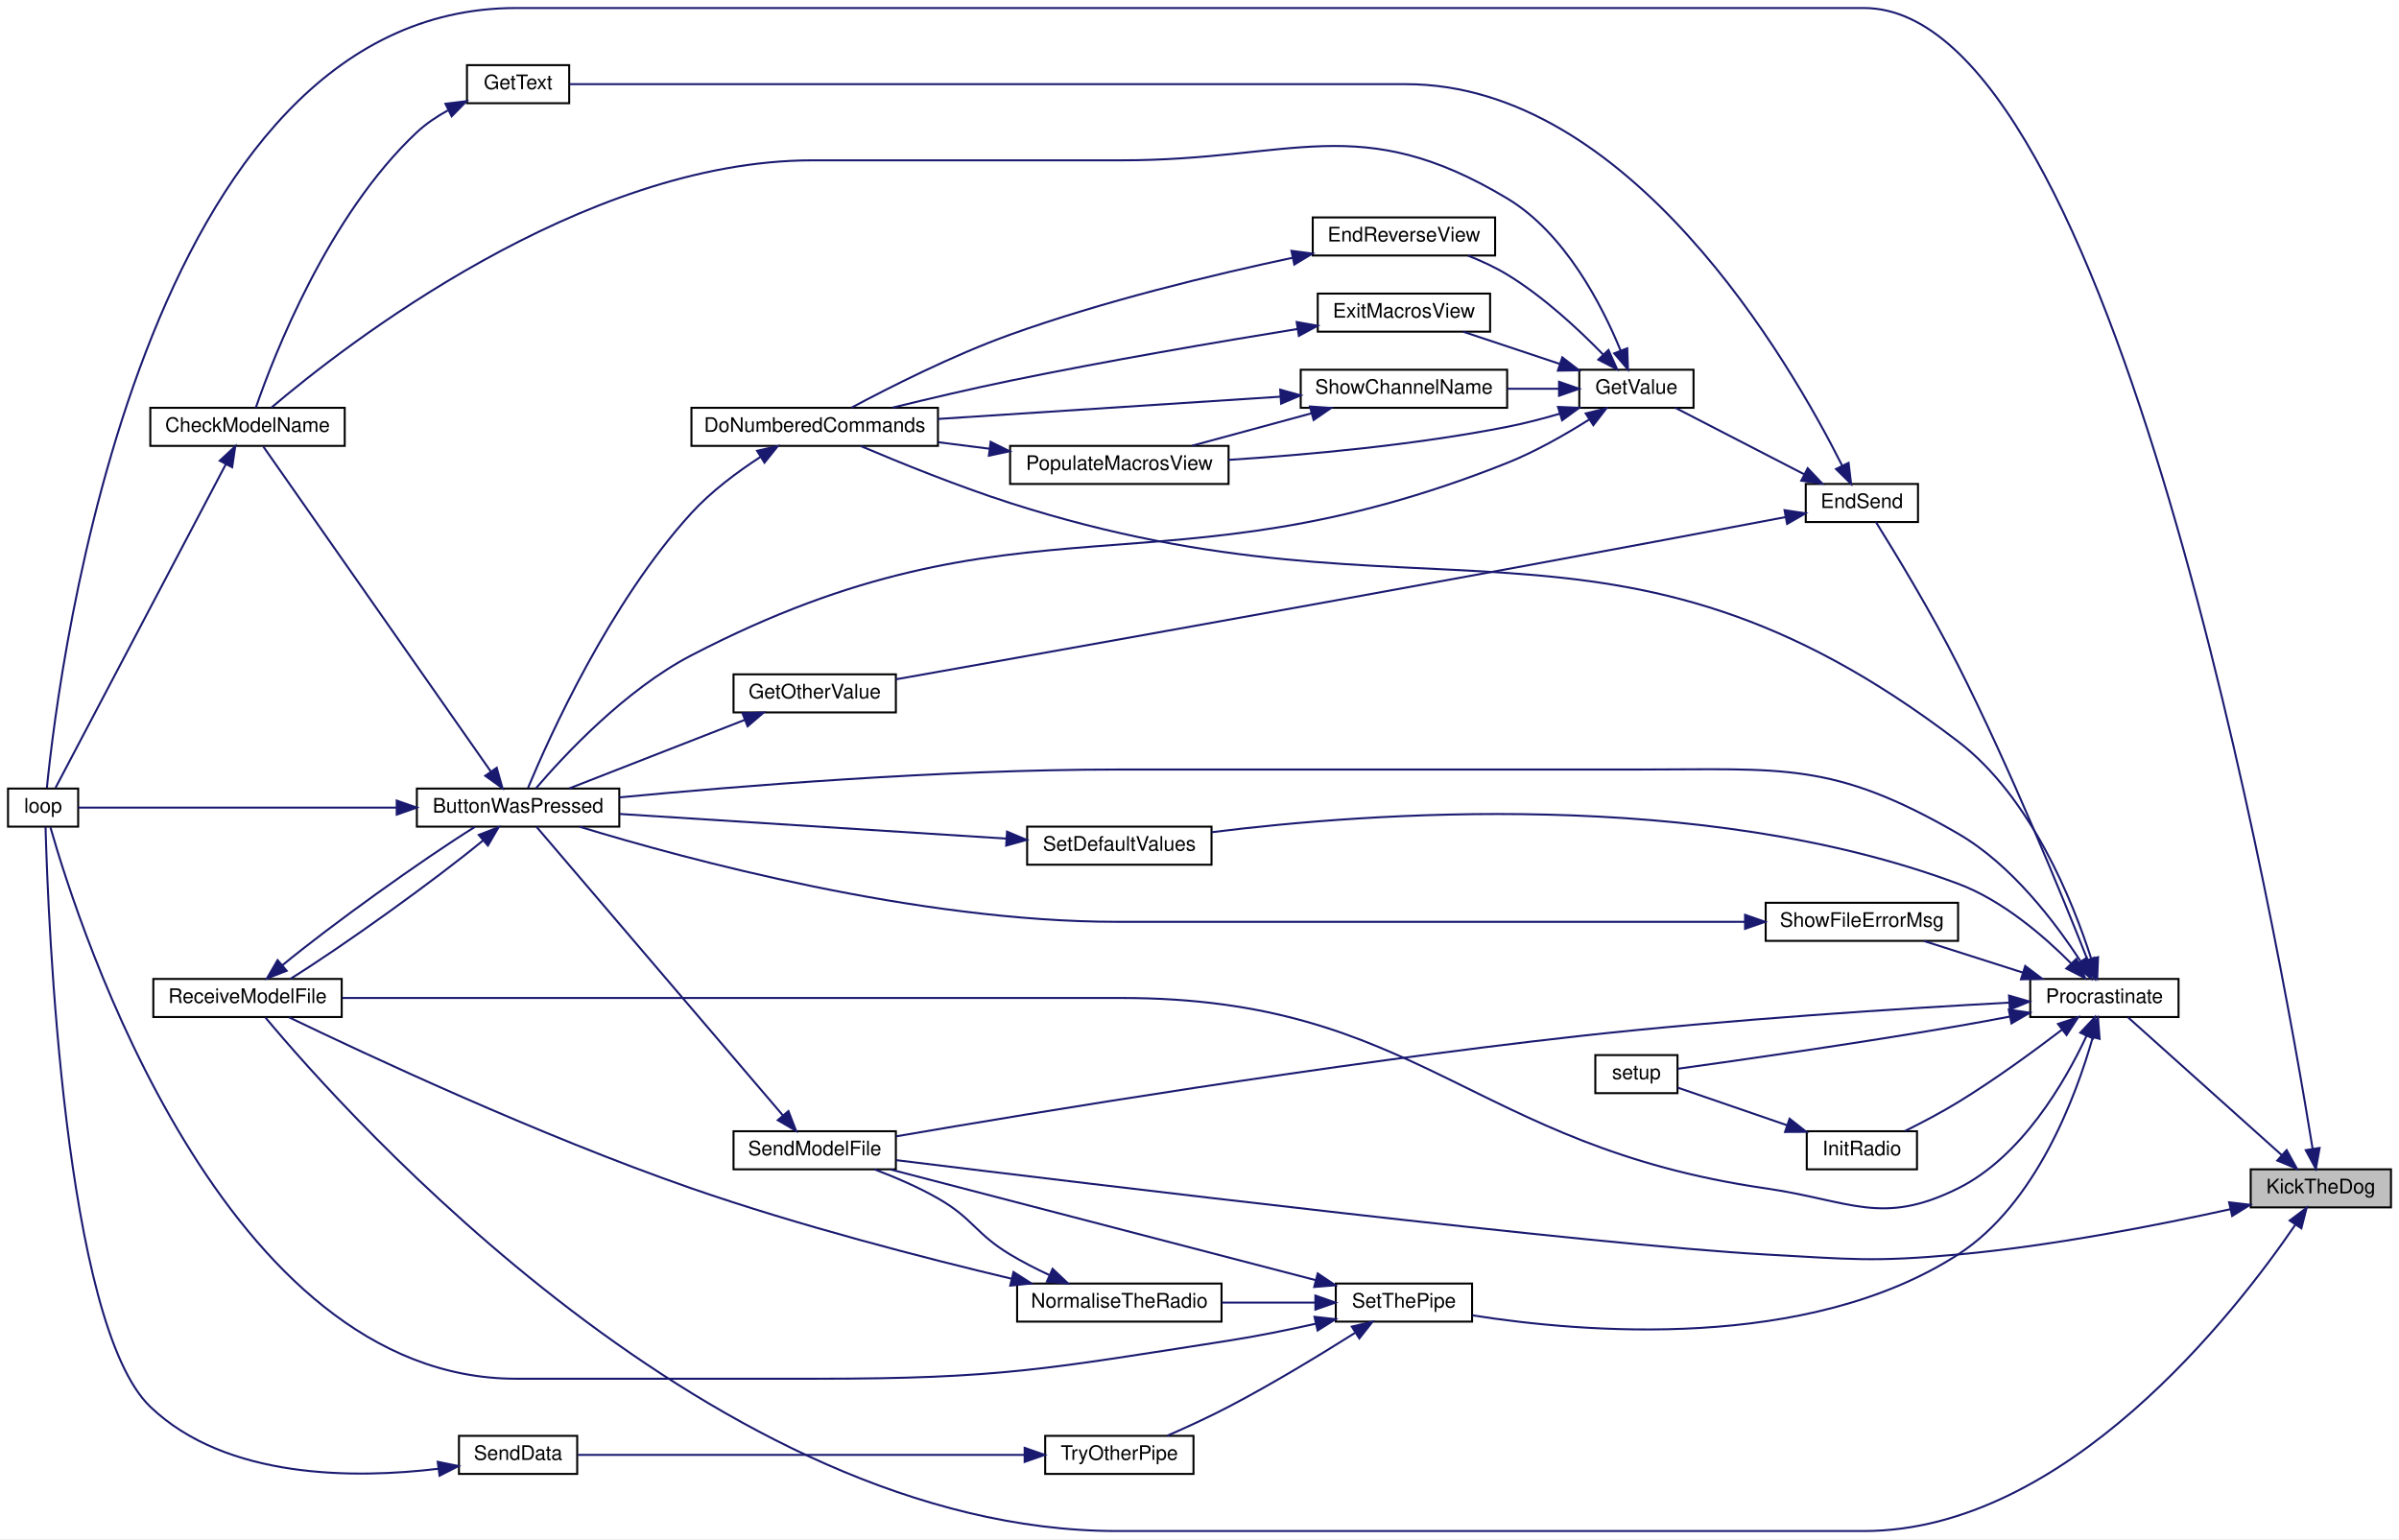
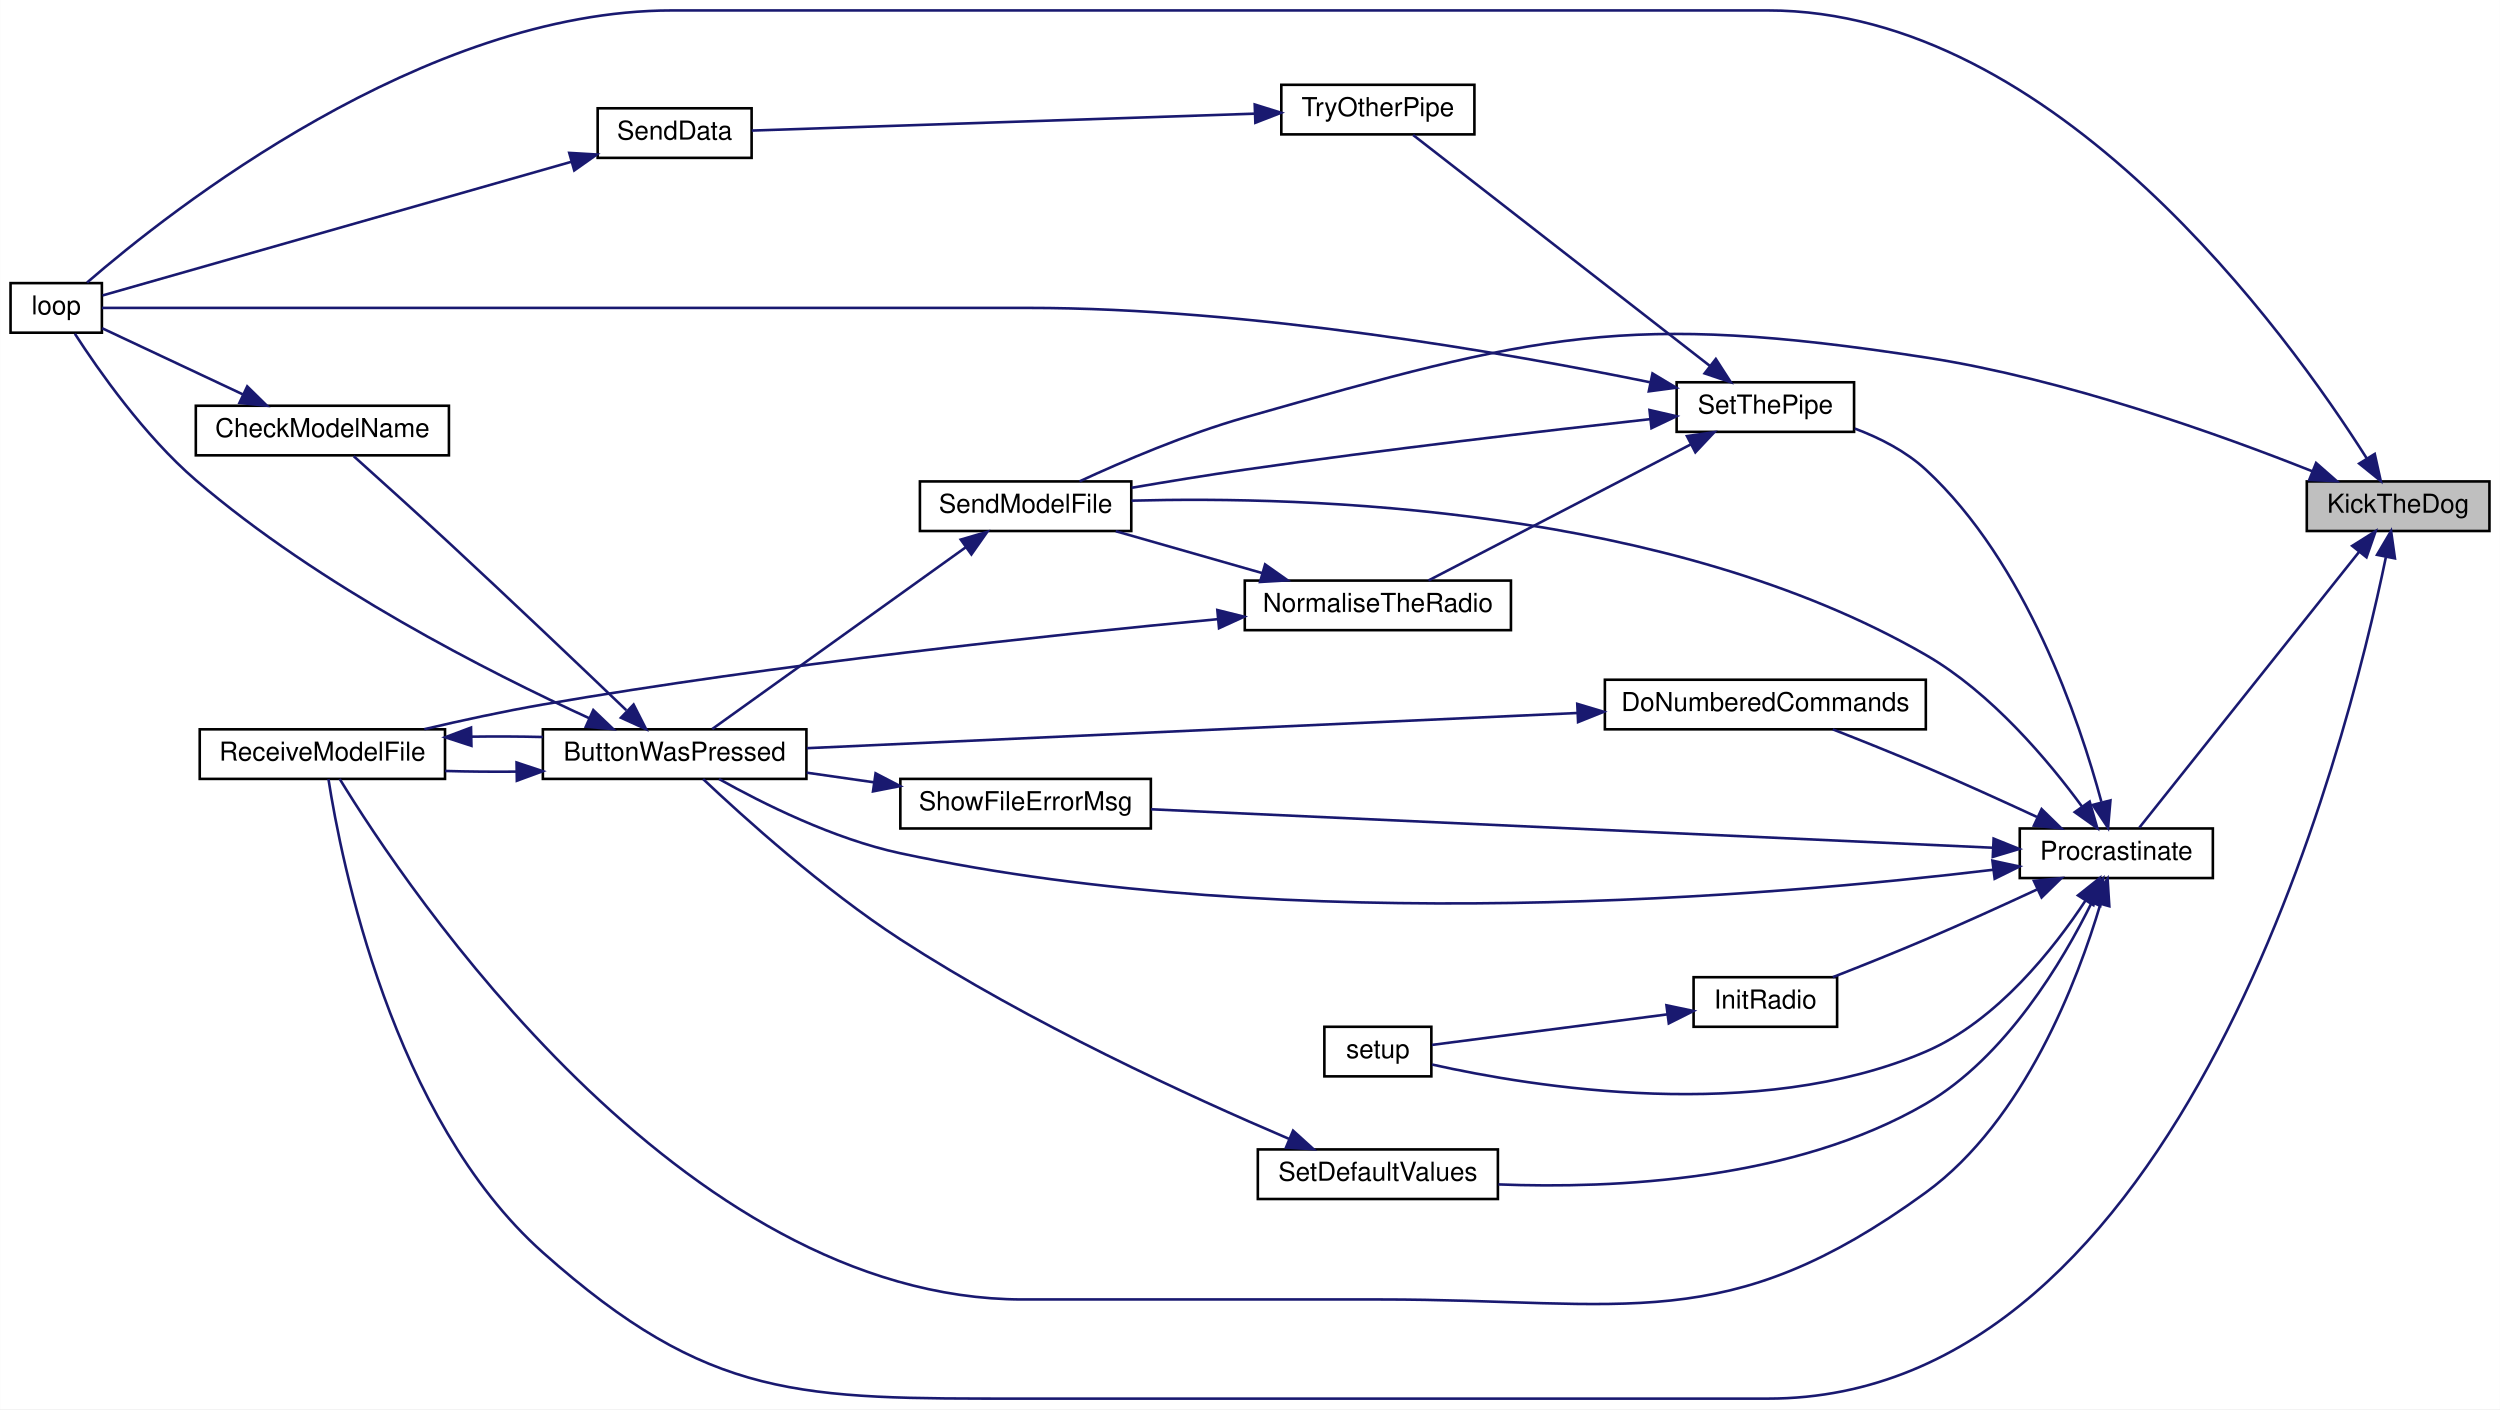
- <svg xmlns="http://www.w3.org/2000/svg" xmlns:xlink="http://www.w3.org/1999/xlink" width="1197pt" height="768pt" viewBox="0.00 0.00 1197.00 768.00">
-   <g id="graph0" class="graph" transform="scale(1 1) rotate(0) translate(4 764)">
-     <polygon fill="white" stroke="transparent" points="-4,4 -4,-764 1193,-764 1193,4 -4,4" />
+ <svg xmlns="http://www.w3.org/2000/svg" xmlns:xlink="http://www.w3.org/1999/xlink" width="958pt" height="540pt" viewBox="0.00 0.00 958.00 540.05">
+   <g id="graph0" class="graph" transform="scale(1 1) rotate(0) translate(4 536.05)">
+     <polygon fill="white" stroke="transparent" points="-4,4 -4,-536.05 954,-536.05 954,4 -4,4" />
    <g id="node1" class="node">
      <g id="a_node1">
        <a xlink:title=" ">
-           <polygon fill="#bfbfbf" stroke="black" points="1119,-161.5 1119,-180.5 1189,-180.5 1189,-161.5 1119,-161.5" />
-           <text text-anchor="middle" x="1154" y="-168.5" font-family="Helvetica,sans-Serif" font-size="10.00">KickTheDog</text>
+           <polygon fill="#bfbfbf" stroke="black" points="880,-332.55 880,-351.55 950,-351.55 950,-332.55 880,-332.55" />
+           <text text-anchor="middle" x="915" y="-339.55" font-family="Helvetica,sans-Serif" font-size="10.00">KickTheDog</text>
        </a>
      </g>
    </g>
    <g id="node2" class="node">
      <g id="a_node2">
        <a xlink:href="_transmitter_code_2src_2main_8cpp.html#afe461d27b9c48d5921c00d521181f12f" target="_top" xlink:title=" ">
-           <polygon fill="white" stroke="black" points="0,-351.5 0,-370.5 35,-370.5 35,-351.5 0,-351.5" />
-           <text text-anchor="middle" x="17.5" y="-358.5" font-family="Helvetica,sans-Serif" font-size="10.00">loop</text>
+           <polygon fill="white" stroke="black" points="0,-408.55 0,-427.55 35,-427.55 35,-408.55 0,-408.55" />
+           <text text-anchor="middle" x="17.5" y="-415.55" font-family="Helvetica,sans-Serif" font-size="10.00">loop</text>
        </a>
      </g>
    </g>
    <g id="edge1" class="edge">
-       <path fill="none" stroke="midnightblue" d="M1149.92,-190.66C1133.36,-292.98 1050.91,-760 926,-760 926,-760 926,-760 253.5,-760 66.99,-760 25.53,-432.31 19.39,-370.86" />
-       <polygon fill="midnightblue" stroke="midnightblue" points="1153.39,-191.16 1151.51,-180.73 1146.47,-190.06 1153.39,-191.16" />
+       <path fill="none" stroke="midnightblue" d="M902.94,-360.44C872.7,-408.12 783.52,-532.05 673.5,-532.05 673.5,-532.05 673.5,-532.05 253.5,-532.05 158.27,-532.05 61.14,-455.34 29.31,-427.77" />
+       <polygon fill="midnightblue" stroke="midnightblue" points="906.04,-362.08 908.34,-351.73 900.09,-358.39 906.04,-362.08" />
    </g>
    <g id="node3" class="node">
      <g id="a_node3">
        <a xlink:href="_radio_functions_8cpp.html#a760609a682300dfe6bfaac737fd4d5eb" target="_top" xlink:title=" ">
-           <polygon fill="white" stroke="black" points="1009,-256.5 1009,-275.5 1083,-275.5 1083,-256.5 1009,-256.5" />
-           <text text-anchor="middle" x="1046" y="-263.5" font-family="Helvetica,sans-Serif" font-size="10.00">Procrastinate</text>
+           <polygon fill="white" stroke="black" points="770,-199.55 770,-218.55 844,-218.55 844,-199.55 770,-199.55" />
+           <text text-anchor="middle" x="807" y="-206.55" font-family="Helvetica,sans-Serif" font-size="10.00">Procrastinate</text>
        </a>
      </g>
    </g>
    <g id="edge2" class="edge">
-       <path fill="none" stroke="midnightblue" d="M1134.58,-187.51C1112.37,-207.42 1075.76,-240.22 1057.73,-256.39" />
-       <polygon fill="midnightblue" stroke="midnightblue" points="1136.94,-190.09 1142.06,-180.81 1132.27,-184.88 1136.94,-190.09" />
+       <path fill="none" stroke="midnightblue" d="M900.11,-324.63C877.56,-296.33 833.69,-241.29 815.84,-218.89" />
+       <polygon fill="midnightblue" stroke="midnightblue" points="897.41,-326.85 906.38,-332.49 902.88,-322.48 897.41,-326.85" />
    </g>
    <g id="node6" class="node">
      <g id="a_node6">
        <a xlink:href="_transmitter_code_2src_2main_8cpp.html#ab7c9edf843c732d7fe296564f39bc0dc" target="_top" xlink:title="RECEIVE A MODEL FILE.">
-           <polygon fill="white" stroke="black" points="72.5,-256.5 72.5,-275.5 166.5,-275.5 166.5,-256.5 72.5,-256.5" />
-           <text text-anchor="middle" x="119.5" y="-263.5" font-family="Helvetica,sans-Serif" font-size="10.00">ReceiveModelFile</text>
-         </a>
-       </g>
-     </g>
-     <g id="edge47" class="edge">
-       <path fill="none" stroke="midnightblue" d="M1141.37,-153C1111.42,-109.07 1026.88,0 926,0 926,0 926,0 553.5,0 353.67,0 168.49,-208.23 128.46,-256.22" />
-       <polygon fill="midnightblue" stroke="midnightblue" points="1138.46,-154.94 1146.92,-161.32 1144.28,-151.05 1138.46,-154.94" />
-     </g>
-     <g id="node18" class="node">
-       <g id="a_node18">
+           <polygon fill="white" stroke="black" points="72.5,-237.55 72.5,-256.55 166.5,-256.55 166.5,-237.55 72.5,-237.55" />
+           <text text-anchor="middle" x="119.5" y="-244.55" font-family="Helvetica,sans-Serif" font-size="10.00">ReceiveModelFile</text>
+         </a>
+       </g>
+     </g>
+     <g id="edge30" class="edge">
+       <path fill="none" stroke="midnightblue" d="M910.3,-322.48C895.34,-249.87 832.31,-0.05 673.5,-0.05 673.5,-0.05 673.5,-0.05 388,-0.05 302.52,-0.05 267.87,0.77 204,-56.05 146.14,-107.53 126.66,-206.41 121.83,-237.47" />
+       <polygon fill="midnightblue" stroke="midnightblue" points="906.92,-323.42 912.3,-332.55 913.78,-322.06 906.92,-323.42" />
+     </g>
+     <g id="node10" class="node">
+       <g id="a_node10">
        <a xlink:href="_transmitter_code_2src_2main_8cpp.html#a58c67a975068930341f0663e0a08c9d3" target="_top" xlink:title="SEND A MODEL FILE.">
-           <polygon fill="white" stroke="black" points="362,-180.5 362,-199.5 443,-199.5 443,-180.5 362,-180.5" />
-           <text text-anchor="middle" x="402.5" y="-187.5" font-family="Helvetica,sans-Serif" font-size="10.00">SendModelFile</text>
-         </a>
-       </g>
-     </g>
-     <g id="edge48" class="edge">
-       <path fill="none" stroke="midnightblue" d="M1108.98,-160.62C1072.73,-152.63 1019.85,-142.26 973,-138 930.51,-134.14 919.6,-135.67 877,-138 792.57,-142.62 540.88,-173.04 443.03,-185.09" />
-       <polygon fill="midnightblue" stroke="midnightblue" points="1108.23,-164.04 1118.75,-162.8 1109.75,-157.21 1108.23,-164.04" />
+           <polygon fill="white" stroke="black" points="348.5,-332.55 348.5,-351.55 429.5,-351.55 429.5,-332.55 348.5,-332.55" />
+           <text text-anchor="middle" x="389" y="-339.55" font-family="Helvetica,sans-Serif" font-size="10.00">SendModelFile</text>
+         </a>
+       </g>
+     </g>
+     <g id="edge31" class="edge">
+       <path fill="none" stroke="midnightblue" d="M882.19,-355.41C846.77,-369.5 787.45,-390.79 734,-399.05 618.92,-416.84 585.01,-407.89 473,-376.05 450.68,-369.71 426.23,-359.23 409.68,-351.58" />
+       <polygon fill="midnightblue" stroke="midnightblue" points="883.56,-358.63 891.52,-351.64 880.94,-352.14 883.56,-358.63" />
    </g>
    <g id="node4" class="node">
      <g id="a_node4">
        <a xlink:href="_transmitter_code_2src_2main_8cpp.html#a8e7ccbf842764fd85cc578be263f7202" target="_top" xlink:title=" ">
-           <polygon fill="white" stroke="black" points="204,-351.5 204,-370.5 305,-370.5 305,-351.5 204,-351.5" />
-           <text text-anchor="middle" x="254.5" y="-358.5" font-family="Helvetica,sans-Serif" font-size="10.00">ButtonWasPressed</text>
+           <polygon fill="white" stroke="black" points="204,-237.55 204,-256.55 305,-256.55 305,-237.55 204,-237.55" />
+           <text text-anchor="middle" x="254.5" y="-244.55" font-family="Helvetica,sans-Serif" font-size="10.00">ButtonWasPressed</text>
        </a>
      </g>
    </g>
    <g id="edge3" class="edge">
-       <path fill="none" stroke="midnightblue" d="M1034.07,-284.35C1021.72,-303.39 999.8,-332.51 973,-348 910.4,-384.18 885.8,-380 813.5,-380 813.5,-380 813.5,-380 553.5,-380 465.89,-380 364.08,-371.72 305,-366.09" />
-       <polygon fill="midnightblue" stroke="midnightblue" points="1037.16,-286.01 1039.49,-275.67 1031.22,-282.3 1037.16,-286.01" />
-     </g>
-     <g id="edge30" class="edge">
-       <path fill="none" stroke="midnightblue" d="M1037.07,-247.02C1026.35,-224.15 1004.82,-186.81 973,-171 934.79,-152.01 919.23,-164.89 877,-171 729.54,-192.33 704.5,-266 555.5,-266 555.5,-266 555.5,-266 401.5,-266 318.81,-266 222.43,-266 166.74,-266" />
-       <polygon fill="midnightblue" stroke="midnightblue" points="1033.98,-248.67 1041.24,-256.39 1040.37,-245.83 1033.98,-248.67" />
+       <path fill="none" stroke="midnightblue" d="M759.86,-202.73C675.54,-192.58 491.42,-176.84 341,-209.05 315.43,-214.53 288.2,-228.15 271.52,-237.5" />
+       <polygon fill="midnightblue" stroke="midnightblue" points="759.52,-206.22 769.88,-203.97 760.38,-199.27 759.52,-206.22" />
+     </g>
+     <g id="edge13" class="edge">
+       <path fill="none" stroke="midnightblue" d="M800.91,-189.57C792.29,-160.6 771.91,-106.66 734,-79.05 657.48,-23.33 619.66,-38.05 525,-38.05 525,-38.05 525,-38.05 388,-38.05 256.57,-38.05 151.14,-196.64 126.14,-237.53" />
+       <polygon fill="midnightblue" stroke="midnightblue" points="797.58,-190.65 803.66,-199.34 804.32,-188.76 797.58,-190.65" />
    </g>
    <g id="node7" class="node">
      <g id="a_node7">
        <a xlink:href="_transmitter_code_2src_2main_8cpp.html#a463a07d516b046c17a66b486dbcacb68" target="_top" xlink:title=" ">
-           <polygon fill="white" stroke="black" points="341,-541.5 341,-560.5 464,-560.5 464,-541.5 341,-541.5" />
-           <text text-anchor="middle" x="402.5" y="-548.5" font-family="Helvetica,sans-Serif" font-size="10.00">DoNumberedCommands</text>
+           <polygon fill="white" stroke="black" points="611,-256.55 611,-275.55 734,-275.55 734,-256.55 611,-256.55" />
+           <text text-anchor="middle" x="672.5" y="-263.55" font-family="Helvetica,sans-Serif" font-size="10.00">DoNumberedCommands</text>
        </a>
      </g>
    </g>
    <g id="edge9" class="edge">
-       <path fill="none" stroke="midnightblue" d="M1039.39,-285.73C1030.27,-314.12 1009.49,-366.12 973,-394 800.75,-525.61 706.39,-446.71 500,-513 473.94,-521.37 444.81,-533.2 425.44,-541.43" />
-       <polygon fill="midnightblue" stroke="midnightblue" points="1042.85,-286.38 1042.41,-275.79 1036.15,-284.34 1042.85,-286.38" />
+       <path fill="none" stroke="midnightblue" d="M776.58,-222.96C763.59,-228.98 748.11,-236.02 734,-242.05 722.36,-247.02 709.33,-252.24 698.35,-256.53" />
+       <polygon fill="midnightblue" stroke="midnightblue" points="778.37,-225.98 785.95,-218.58 775.41,-219.64 778.37,-225.98" />
    </g>
    <g id="node8" class="node">
      <g id="a_node8">
-         <a xlink:href="_transmitter_code_2src_2main_8cpp.html#ad7b8aa834c87265667a5687b1787a1cc" target="_top" xlink:title=" ">
-           <polygon fill="white" stroke="black" points="897,-503.5 897,-522.5 953,-522.5 953,-503.5 897,-503.5" />
-           <text text-anchor="middle" x="925" y="-510.5" font-family="Helvetica,sans-Serif" font-size="10.00">EndSend</text>
+         <a xlink:href="_radio_functions_8cpp.html#a86ce6c54618629a61b8502786d2ce82c" target="_top" xlink:title=" ">
+           <polygon fill="white" stroke="black" points="645,-142.55 645,-161.55 700,-161.55 700,-142.55 645,-142.55" />
+           <text text-anchor="middle" x="672.5" y="-149.55" font-family="Helvetica,sans-Serif" font-size="10.00">InitRadio</text>
        </a>
      </g>
    </g>
    <g id="edge11" class="edge">
-       <path fill="none" stroke="midnightblue" d="M1037.53,-285.17C1025.18,-316.42 999.21,-380.07 973,-432 959.59,-458.56 941.34,-488.54 932.01,-503.48" />
-       <polygon fill="midnightblue" stroke="midnightblue" points="1040.92,-286.12 1041.32,-275.54 1034.4,-283.56 1040.92,-286.12" />
+       <path fill="none" stroke="midnightblue" d="M776.58,-195.15C763.59,-189.12 748.11,-182.08 734,-176.05 722.36,-171.08 709.33,-165.86 698.35,-161.57" />
+       <polygon fill="midnightblue" stroke="midnightblue" points="775.41,-198.46 785.95,-199.52 778.37,-192.12 775.41,-198.46" />
+     </g>
+     <g id="node9" class="node">
+       <g id="a_node9">
+         <a xlink:href="_transmitter_code_2src_2main_8cpp.html#a4fc01d736fe50cf5b977f755b675f11d" target="_top" xlink:title=" ">
+           <polygon fill="white" stroke="black" points="503.5,-123.55 503.5,-142.55 544.5,-142.55 544.5,-123.55 503.5,-123.55" />
+           <text text-anchor="middle" x="524" y="-130.55" font-family="Helvetica,sans-Serif" font-size="10.00">setup</text>
+         </a>
+       </g>
+     </g>
+     <g id="edge27" class="edge">
+       <path fill="none" stroke="midnightblue" d="M795.26,-191.02C783.07,-172.5 761.28,-144.79 734,-133.05 669.5,-105.31 583.1,-119.5 544.76,-128.09" />
+       <polygon fill="midnightblue" stroke="midnightblue" points="792.31,-192.9 800.6,-199.49 798.23,-189.17 792.31,-192.9" />
+     </g>
+     <g id="edge14" class="edge">
+       <path fill="none" stroke="midnightblue" d="M793.87,-226.93C781.04,-244.43 759.2,-270.5 734,-285.05 635.7,-341.79 496.86,-346 429.59,-344.18" />
+       <polygon fill="midnightblue" stroke="midnightblue" points="796.79,-228.86 799.72,-218.67 791.08,-224.81 796.79,-228.86" />
+     </g>
+     <g id="node11" class="node">
+       <g id="a_node11">
+         <a xlink:href="_transmitter_code_2src_2main_8cpp.html#acbd0460ea44a7d07e4d77878411febb4" target="_top" xlink:title=" ">
+           <polygon fill="white" stroke="black" points="478,-76.55 478,-95.55 570,-95.55 570,-76.55 478,-76.55" />
+           <text text-anchor="middle" x="524" y="-83.55" font-family="Helvetica,sans-Serif" font-size="10.00">SetDefaultValues</text>
+         </a>
+       </g>
+     </g>
+     <g id="edge16" class="edge">
+       <path fill="none" stroke="midnightblue" d="M797.6,-190.2C786.52,-167.73 764.75,-130.98 734,-113.05 683.59,-83.66 614.86,-80.41 570.21,-82.14" />
+       <polygon fill="midnightblue" stroke="midnightblue" points="794.51,-191.84 801.94,-199.4 800.84,-188.86 794.51,-191.84" />
+     </g>
+     <g id="node12" class="node">
+       <g id="a_node12">
+         <a xlink:href="_radio_functions_8cpp.html#a70dc6f8d2e5ccef6b8e4a2b9b0afb2ce" target="_top" xlink:title=" ">
+           <polygon fill="white" stroke="black" points="638.5,-370.55 638.5,-389.55 706.5,-389.55 706.5,-370.55 638.5,-370.55" />
+           <text text-anchor="middle" x="672.5" y="-377.55" font-family="Helvetica,sans-Serif" font-size="10.00">SetThePipe</text>
+         </a>
+       </g>
+     </g>
+     <g id="edge18" class="edge">
+       <path fill="none" stroke="midnightblue" d="M801.28,-228.79C792.87,-259.9 772.46,-320.47 734,-356.05 726.37,-363.11 716.41,-368.2 706.78,-371.81" />
+       <polygon fill="midnightblue" stroke="midnightblue" points="804.75,-229.31 803.84,-218.76 797.97,-227.58 804.75,-229.31" />
    </g>
    <g id="node16" class="node">
      <g id="a_node16">
-         <a xlink:href="_radio_functions_8cpp.html#a86ce6c54618629a61b8502786d2ce82c" target="_top" xlink:title=" ">
-           <polygon fill="white" stroke="black" points="897.5,-180.5 897.5,-199.5 952.5,-199.5 952.5,-180.5 897.5,-180.5" />
-           <text text-anchor="middle" x="925" y="-187.5" font-family="Helvetica,sans-Serif" font-size="10.00">InitRadio</text>
+         <a xlink:href="_transmitter_code_2src_2main_8cpp.html#a1e7673fa1ef97d68711edd0da2abed9b" target="_top" xlink:title=" ">
+           <polygon fill="white" stroke="black" points="341,-218.55 341,-237.55 437,-237.55 437,-218.55 341,-218.55" />
+           <text text-anchor="middle" x="389" y="-225.55" font-family="Helvetica,sans-Serif" font-size="10.00">ShowFileErrorMsg</text>
        </a>
      </g>
    </g>
    <g id="edge28" class="edge">
-       <path fill="none" stroke="midnightblue" d="M1024.87,-250.19C1010.74,-239.4 991.19,-225.12 973,-214 964.56,-208.84 954.87,-203.76 946.5,-199.61" />
-       <polygon fill="midnightblue" stroke="midnightblue" points="1022.85,-253.05 1032.91,-256.39 1027.13,-247.51 1022.85,-253.05" />
-     </g>
-     <g id="node17" class="node">
-       <g id="a_node17">
-         <a xlink:href="_transmitter_code_2src_2main_8cpp.html#a4fc01d736fe50cf5b977f755b675f11d" target="_top" xlink:title=" ">
-           <polygon fill="white" stroke="black" points="792,-218.5 792,-237.5 833,-237.5 833,-218.5 792,-218.5" />
-           <text text-anchor="middle" x="812.5" y="-225.5" font-family="Helvetica,sans-Serif" font-size="10.00">setup</text>
-         </a>
-       </g>
-     </g>
-     <g id="edge44" class="edge">
-       <path fill="none" stroke="midnightblue" d="M998.9,-256.73C990.3,-255.09 981.39,-253.45 973,-252 922.78,-243.34 863.35,-234.86 833.19,-230.69" />
-       <polygon fill="midnightblue" stroke="midnightblue" points="998.31,-260.18 1008.8,-258.65 999.64,-253.31 998.31,-260.18" />
-     </g>
-     <g id="edge31" class="edge">
-       <path fill="none" stroke="midnightblue" d="M998.31,-263.67C946.02,-260.82 858.77,-255.31 784,-247 659.03,-233.11 512.1,-208.83 443.08,-196.95" />
-       <polygon fill="midnightblue" stroke="midnightblue" points="998.44,-267.19 1008.61,-264.23 998.81,-260.2 998.44,-267.19" />
-     </g>
-     <g id="node19" class="node">
-       <g id="a_node19">
-         <a xlink:href="_transmitter_code_2src_2main_8cpp.html#acbd0460ea44a7d07e4d77878411febb4" target="_top" xlink:title=" ">
-           <polygon fill="white" stroke="black" points="508.5,-332.5 508.5,-351.5 600.5,-351.5 600.5,-332.5 508.5,-332.5" />
-           <text text-anchor="middle" x="554.5" y="-339.5" font-family="Helvetica,sans-Serif" font-size="10.00">SetDefaultValues</text>
-         </a>
-       </g>
-     </g>
-     <g id="edge33" class="edge">
-       <path fill="none" stroke="midnightblue" d="M1029.39,-283.25C1015.94,-296.79 995.22,-314.7 973,-323 844.88,-370.87 679.08,-358.54 600.55,-348.72" />
-       <polygon fill="midnightblue" stroke="midnightblue" points="1032.05,-285.53 1036.42,-275.88 1026.99,-280.7 1032.05,-285.53" />
-     </g>
-     <g id="node20" class="node">
-       <g id="a_node20">
-         <a xlink:href="_radio_functions_8cpp.html#a70dc6f8d2e5ccef6b8e4a2b9b0afb2ce" target="_top" xlink:title=" ">
-           <polygon fill="white" stroke="black" points="662.5,-104.5 662.5,-123.5 730.5,-123.5 730.5,-104.5 662.5,-104.5" />
-           <text text-anchor="middle" x="696.5" y="-111.5" font-family="Helvetica,sans-Serif" font-size="10.00">SetThePipe</text>
-         </a>
-       </g>
-     </g>
-     <g id="edge35" class="edge">
-       <path fill="none" stroke="midnightblue" d="M1040.18,-246.29C1031.89,-217.1 1011.95,-163.11 973,-138 897.74,-89.48 785.92,-98.92 730.75,-107.62" />
-       <polygon fill="midnightblue" stroke="midnightblue" points="1036.85,-247.39 1042.8,-256.16 1043.61,-245.59 1036.85,-247.39" />
-     </g>
-     <g id="node24" class="node">
-       <g id="a_node24">
-         <a xlink:href="_transmitter_code_2src_2main_8cpp.html#a1e7673fa1ef97d68711edd0da2abed9b" target="_top" xlink:title=" ">
-           <polygon fill="white" stroke="black" points="877,-294.5 877,-313.5 973,-313.5 973,-294.5 877,-294.5" />
-           <text text-anchor="middle" x="925" y="-301.5" font-family="Helvetica,sans-Serif" font-size="10.00">ShowFileErrorMsg</text>
-         </a>
-       </g>
-     </g>
-     <g id="edge45" class="edge">
-       <path fill="none" stroke="midnightblue" d="M1005.29,-278.68C989.21,-283.81 970.96,-289.64 956.02,-294.41" />
-       <polygon fill="midnightblue" stroke="midnightblue" points="1006.51,-281.97 1014.97,-275.59 1004.38,-275.3 1006.51,-281.97" />
+       <path fill="none" stroke="midnightblue" d="M759.57,-211.17C679.75,-214.82 517.35,-222.23 437.08,-225.9" />
+       <polygon fill="midnightblue" stroke="midnightblue" points="759.98,-214.66 769.81,-210.7 759.66,-207.66 759.98,-214.66" />
    </g>
    <g id="edge6" class="edge">
-       <path fill="none" stroke="midnightblue" d="M193.69,-361C140.92,-361 67.51,-361 35.06,-361" />
-       <polygon fill="midnightblue" stroke="midnightblue" points="193.95,-364.5 203.95,-361 193.95,-357.5 193.95,-364.5" />
+       <path fill="none" stroke="midnightblue" d="M221.87,-260.75C183.55,-278.31 118.26,-311.39 71,-352.05 51.24,-369.05 33.58,-394.32 24.65,-408.14" />
+       <polygon fill="midnightblue" stroke="midnightblue" points="223.33,-263.93 231,-256.62 220.45,-257.55 223.33,-263.93" />
    </g>
    <g id="node5" class="node">
      <g id="a_node5">
        <a xlink:href="_transmitter_code_2src_2main_8cpp.html#a984cb52354a84c45e9e41f396a1c5e92" target="_top" xlink:title=" ">
-           <polygon fill="white" stroke="black" points="71,-541.5 71,-560.5 168,-560.5 168,-541.5 71,-541.5" />
-           <text text-anchor="middle" x="119.5" y="-548.5" font-family="Helvetica,sans-Serif" font-size="10.00">CheckModelName</text>
+           <polygon fill="white" stroke="black" points="71,-361.55 71,-380.55 168,-380.55 168,-361.55 71,-361.55" />
+           <text text-anchor="middle" x="119.5" y="-368.55" font-family="Helvetica,sans-Serif" font-size="10.00">CheckModelName</text>
        </a>
      </g>
    </g>
    <g id="edge4" class="edge">
-       <path fill="none" stroke="midnightblue" d="M240.86,-379.06C213.32,-418.4 148.7,-510.72 127.42,-541.11" />
-       <polygon fill="midnightblue" stroke="midnightblue" points="243.85,-380.88 246.72,-370.68 238.12,-376.87 243.85,-380.88" />
+       <path fill="none" stroke="midnightblue" d="M235.97,-263.88C218.76,-280.35 191.72,-306.08 168,-328.05 155.59,-339.54 141.18,-352.54 131.51,-361.22" />
+       <polygon fill="midnightblue" stroke="midnightblue" points="238.77,-266.05 243.57,-256.6 233.92,-260.99 238.77,-266.05" />
    </g>
    <g id="edge7" class="edge">
-       <path fill="none" stroke="midnightblue" d="M237.13,-344.69C212.84,-324.64 167.28,-291.96 140.86,-275.52" />
-       <polygon fill="midnightblue" stroke="midnightblue" points="234.89,-347.38 244.77,-351.21 239.44,-342.05 234.89,-347.38" />
+       <path fill="none" stroke="midnightblue" d="M193.77,-240.33C184.63,-240.25 175.33,-240.33 166.54,-240.59" />
+       <polygon fill="midnightblue" stroke="midnightblue" points="193.92,-243.84 203.98,-240.5 194.03,-236.84 193.92,-243.84" />
    </g>
    <g id="edge5" class="edge">
-       <path fill="none" stroke="midnightblue" d="M108.73,-532.44C87.88,-492.82 39.63,-401.15 23.71,-370.89" />
-       <polygon fill="midnightblue" stroke="midnightblue" points="105.65,-534.1 113.4,-541.32 111.84,-530.84 105.65,-534.1" />
+       <path fill="none" stroke="midnightblue" d="M88.98,-384.93C71.38,-393.2 49.7,-403.39 35.07,-410.27" />
+       <polygon fill="midnightblue" stroke="midnightblue" points="90.7,-387.98 98.26,-380.56 87.72,-381.65 90.7,-387.98" />
    </g>
    <g id="edge8" class="edge">
-       <path fill="none" stroke="midnightblue" d="M136.78,-282.24C161.02,-302.25 206.55,-334.92 233.01,-351.4" />
-       <polygon fill="midnightblue" stroke="midnightblue" points="139.04,-279.57 129.17,-275.74 134.5,-284.89 139.04,-279.57" />
+       <path fill="none" stroke="midnightblue" d="M176.65,-253.73C185.72,-253.86 195.07,-253.82 203.98,-253.6" />
+       <polygon fill="midnightblue" stroke="midnightblue" points="176.62,-250.23 166.54,-253.51 176.47,-257.22 176.62,-250.23" />
    </g>
    <g id="edge10" class="edge">
-       <path fill="none" stroke="midnightblue" d="M375.34,-535.93C363.9,-528.5 350.87,-518.81 341,-508 300.2,-463.3 269.92,-395.93 259.47,-370.86" />
-       <polygon fill="midnightblue" stroke="midnightblue" points="373.74,-539.06 384.08,-541.38 377.44,-533.12 373.74,-539.06" />
-     </g>
-     <g id="node9" class="node">
-       <g id="a_node9">
-         <a xlink:href="_transmitter_code_2src_2main_8cpp.html#ac8919b32f9c38cc65c7b93cae664acfb" target="_top" xlink:title=" ">
-           <polygon fill="white" stroke="black" points="362,-408.5 362,-427.5 443,-427.5 443,-408.5 362,-408.5" />
-           <text text-anchor="middle" x="402.5" y="-415.5" font-family="Helvetica,sans-Serif" font-size="10.00">GetOtherValue</text>
-         </a>
-       </g>
+       <path fill="none" stroke="midnightblue" d="M600.33,-262.8C516.25,-258.96 378.56,-252.67 305.19,-249.32" />
+       <polygon fill="midnightblue" stroke="midnightblue" points="600.42,-266.31 610.56,-263.27 600.73,-259.32 600.42,-266.31" />
    </g>
    <g id="edge12" class="edge">
-       <path fill="none" stroke="midnightblue" d="M886.93,-505.97C851.33,-499.23 796.01,-488.82 748,-480 637.58,-459.71 507.11,-436.42 443.04,-425.02" />
-       <polygon fill="midnightblue" stroke="midnightblue" points="886.4,-509.43 896.88,-507.85 887.7,-502.55 886.4,-509.43" />
-     </g>
-     <g id="node10" class="node">
-       <g id="a_node10">
-         <a xlink:href="_transmitter_code_2src_2main_8cpp.html#a8e271ca29dc3c90bcf0e465b41bd71ff" target="_top" xlink:title=" ">
-           <polygon fill="white" stroke="black" points="229,-712.5 229,-731.5 280,-731.5 280,-712.5 229,-712.5" />
-           <text text-anchor="middle" x="254.5" y="-719.5" font-family="Helvetica,sans-Serif" font-size="10.00">GetText</text>
-         </a>
-       </g>
-     </g>
-     <g id="edge14" class="edge">
-       <path fill="none" stroke="midnightblue" d="M915.07,-531.82C889.24,-583.19 809.13,-722 697.5,-722 697.5,-722 697.5,-722 553.5,-722 452.1,-722 331.29,-722 280.22,-722" />
-       <polygon fill="midnightblue" stroke="midnightblue" points="918.37,-533.04 919.63,-522.52 912.08,-529.96 918.37,-533.04" />
-     </g>
-     <g id="node11" class="node">
-       <g id="a_node11">
-         <a xlink:href="_transmitter_code_2src_2main_8cpp.html#ad957c44f88874b35bd11323a86408e59" target="_top" xlink:title=" ">
-           <polygon fill="white" stroke="black" points="784,-560.5 784,-579.5 841,-579.5 841,-560.5 784,-560.5" />
-           <text text-anchor="middle" x="812.5" y="-567.5" font-family="Helvetica,sans-Serif" font-size="10.00">GetValue</text>
-         </a>
-       </g>
-     </g>
-     <g id="edge16" class="edge">
-       <path fill="none" stroke="midnightblue" d="M896.26,-527.31C876.15,-537.68 849.52,-551.42 831.97,-560.47" />
-       <polygon fill="midnightblue" stroke="midnightblue" points="897.97,-530.36 905.26,-522.67 894.76,-524.14 897.97,-530.36" />
-     </g>
-     <g id="edge13" class="edge">
-       <path fill="none" stroke="midnightblue" d="M367.68,-404.8C340.87,-394.33 304.05,-379.95 280.02,-370.57" />
-       <polygon fill="midnightblue" stroke="midnightblue" points="366.47,-408.08 377.06,-408.46 369.02,-401.56 366.47,-408.08" />
+       <path fill="none" stroke="midnightblue" d="M634.95,-147.31C606.4,-143.61 567.81,-138.6 544.76,-135.61" />
+       <polygon fill="midnightblue" stroke="midnightblue" points="634.6,-150.79 644.97,-148.61 635.5,-143.85 634.6,-150.79" />
    </g>
    <g id="edge15" class="edge">
-       <path fill="none" stroke="midnightblue" d="M219.44,-708.9C213.9,-705.85 208.51,-702.23 204,-698 159.66,-656.46 132.43,-585.99 123.63,-560.53" />
-       <polygon fill="midnightblue" stroke="midnightblue" points="218.26,-712.22 228.78,-713.51 221.36,-705.95 218.26,-712.22" />
+       <path fill="none" stroke="midnightblue" d="M366.07,-326.32C338.42,-306.5 291.75,-273.04 268.91,-256.67" />
+       <polygon fill="midnightblue" stroke="midnightblue" points="364.15,-329.26 374.32,-332.24 368.23,-323.57 364.15,-329.26" />
    </g>
    <g id="edge17" class="edge">
-       <path fill="none" stroke="midnightblue" d="M788.8,-554.56C777.05,-547.15 762.21,-538.67 748,-533 575.38,-464.13 505.92,-522.68 341,-437 307.87,-419.79 277.29,-386.87 263.38,-370.59" />
-       <polygon fill="midnightblue" stroke="midnightblue" points="787.2,-557.69 797.49,-560.2 791.01,-551.82 787.2,-557.69" />
-     </g>
-     <g id="edge18" class="edge">
-       <path fill="none" stroke="midnightblue" d="M804.62,-589.06C795.45,-611.43 776.94,-647.65 748,-665 674.26,-709.2 641.47,-684 555.5,-684 555.5,-684 555.5,-684 401.5,-684 286,-684 167.24,-591.06 131.38,-560.57" />
-       <polygon fill="midnightblue" stroke="midnightblue" points="807.93,-590.2 808.28,-579.61 801.41,-587.67 807.93,-590.2" />
-     </g>
-     <g id="node12" class="node">
-       <g id="a_node12">
-         <a xlink:href="_transmitter_code_2src_2main_8cpp.html#afd3dd964eafc30405e000b03579dd00c" target="_top" xlink:title=" ">
-           <polygon fill="white" stroke="black" points="651,-636.5 651,-655.5 742,-655.5 742,-636.5 651,-636.5" />
-           <text text-anchor="middle" x="696.5" y="-643.5" font-family="Helvetica,sans-Serif" font-size="10.00">EndReverseView</text>
-         </a>
-       </g>
+       <path fill="none" stroke="midnightblue" d="M489.94,-99.6C452.48,-115.59 390.25,-144.06 341,-176.05 311.55,-195.18 280.76,-223 265.42,-237.48" />
+       <polygon fill="midnightblue" stroke="midnightblue" points="491.51,-102.74 499.36,-95.63 488.79,-96.29 491.51,-102.74" />
    </g>
    <g id="edge19" class="edge">
-       <path fill="none" stroke="midnightblue" d="M795.82,-587.16C783.73,-599.57 766.07,-616.03 748,-627 741.99,-630.65 735.17,-633.79 728.53,-636.41" />
-       <polygon fill="midnightblue" stroke="midnightblue" points="798.57,-589.35 802.91,-579.68 793.49,-584.53 798.57,-589.35" />
+       <path fill="none" stroke="midnightblue" d="M628.24,-389.56C573.18,-400.82 475.01,-418.05 390,-418.05 390,-418.05 390,-418.05 253.5,-418.05 171.49,-418.05 73.39,-418.05 35.02,-418.05" />
+       <polygon fill="midnightblue" stroke="midnightblue" points="629.25,-392.93 638.33,-387.47 627.83,-386.07 629.25,-392.93" />
+     </g>
+     <g id="edge23" class="edge">
+       <path fill="none" stroke="midnightblue" d="M628.42,-375.43C588.16,-370.97 526.41,-363.78 473,-356.05 458.83,-354 443.34,-351.47 429.63,-349.12" />
+       <polygon fill="midnightblue" stroke="midnightblue" points="628.1,-378.92 638.42,-376.53 628.86,-371.96 628.1,-378.92" />
    </g>
    <g id="node13" class="node">
      <g id="a_node13">
-         <a xlink:href="_transmitter_code_2src_2main_8cpp.html#a488388f6430a0fc7bec57074ba750a2d" target="_top" xlink:title=" ">
-           <polygon fill="white" stroke="black" points="653.5,-598.5 653.5,-617.5 739.5,-617.5 739.5,-598.5 653.5,-598.5" />
-           <text text-anchor="middle" x="696.5" y="-605.5" font-family="Helvetica,sans-Serif" font-size="10.00">ExitMacrosView</text>
-         </a>
-       </g>
-     </g>
-     <g id="edge21" class="edge">
-       <path fill="none" stroke="midnightblue" d="M774.02,-582.49C758.4,-587.7 740.56,-593.65 726.03,-598.49" />
-       <polygon fill="midnightblue" stroke="midnightblue" points="775.52,-585.68 783.9,-579.2 773.31,-579.04 775.52,-585.68" />
+         <a xlink:href="_transmitter_code_2src_2main_8cpp.html#a0708fa5166a126be25283b6cfaff6227" target="_top" xlink:title=" ">
+           <polygon fill="white" stroke="black" points="473,-294.55 473,-313.55 575,-313.55 575,-294.55 473,-294.55" />
+           <text text-anchor="middle" x="524" y="-301.55" font-family="Helvetica,sans-Serif" font-size="10.00">NormaliseTheRadio</text>
+         </a>
+       </g>
+     </g>
+     <g id="edge20" class="edge">
+       <path fill="none" stroke="midnightblue" d="M644.02,-365.79C614.6,-350.53 568.75,-326.75 543.4,-313.6" />
+       <polygon fill="midnightblue" stroke="midnightblue" points="642.46,-368.93 652.95,-370.43 645.68,-362.71 642.46,-368.93" />
    </g>
    <g id="node14" class="node">
      <g id="a_node14">
-         <a xlink:href="_transmitter_code_2src_2main_8cpp.html#a58fe79634784085398cb1f382f6bf57d" target="_top" xlink:title=" ">
-           <polygon fill="white" stroke="black" points="500,-522.5 500,-541.5 609,-541.5 609,-522.5 500,-522.5" />
-           <text text-anchor="middle" x="554.5" y="-529.5" font-family="Helvetica,sans-Serif" font-size="10.00">PopulateMacrosView</text>
-         </a>
-       </g>
-     </g>
-     <g id="edge23" class="edge">
-       <path fill="none" stroke="midnightblue" d="M774.26,-557.56C765.71,-555.06 756.6,-552.69 748,-551 701.54,-541.85 647.86,-537.01 609.01,-534.52" />
-       <polygon fill="midnightblue" stroke="midnightblue" points="773.39,-560.95 783.97,-560.5 775.42,-554.25 773.39,-560.95" />
+         <a xlink:href="_radio_functions_8cpp.html#a7051e235b8f694c6b01bb5edf3925dc7" target="_top" xlink:title=" ">
+           <polygon fill="white" stroke="black" points="487,-484.55 487,-503.55 561,-503.55 561,-484.55 487,-484.55" />
+           <text text-anchor="middle" x="524" y="-491.55" font-family="Helvetica,sans-Serif" font-size="10.00">TryOtherPipe</text>
+         </a>
+       </g>
+     </g>
+     <g id="edge24" class="edge">
+       <path fill="none" stroke="midnightblue" d="M651.36,-395.73C620.61,-419.65 562.89,-464.56 537.51,-484.31" />
+       <polygon fill="midnightblue" stroke="midnightblue" points="653.52,-398.48 659.26,-389.57 649.22,-392.95 653.52,-398.48" />
+     </g>
+     <g id="edge21" class="edge">
+       <path fill="none" stroke="midnightblue" d="M462.79,-298.78C398.45,-292.71 293.6,-281.54 204,-266.05 189.06,-263.47 172.77,-259.93 158.57,-256.6" />
+       <polygon fill="midnightblue" stroke="midnightblue" points="462.48,-302.27 472.76,-299.71 463.13,-295.3 462.48,-302.27" />
+     </g>
+     <g id="edge22" class="edge">
+       <path fill="none" stroke="midnightblue" d="M479.63,-316.44C461.42,-321.65 440.56,-327.61 423.55,-332.47" />
+       <polygon fill="midnightblue" stroke="midnightblue" points="480.78,-319.75 489.44,-313.64 478.86,-313.02 480.78,-319.75" />
    </g>
    <g id="node15" class="node">
      <g id="a_node15">
-         <a xlink:href="_transmitter_code_2src_2main_8cpp.html#a4d8497742bcb615831e3b52c5d463cde" target="_top" xlink:title=" ">
-           <polygon fill="white" stroke="black" points="645,-560.5 645,-579.5 748,-579.5 748,-560.5 645,-560.5" />
-           <text text-anchor="middle" x="696.5" y="-567.5" font-family="Helvetica,sans-Serif" font-size="10.00">ShowChannelName</text>
+         <a xlink:href="_radio_functions_8cpp.html#a3d7322e78f097d02d476f17a6306997c" target="_top" xlink:title=" ">
+           <polygon fill="white" stroke="black" points="225,-475.55 225,-494.55 284,-494.55 284,-475.55 225,-475.55" />
+           <text text-anchor="middle" x="254.5" y="-482.55" font-family="Helvetica,sans-Serif" font-size="10.00">SendData</text>
        </a>
      </g>
    </g>
    <g id="edge25" class="edge">
-       <path fill="none" stroke="midnightblue" d="M773.83,-570C765.56,-570 756.69,-570 748.01,-570" />
-       <polygon fill="midnightblue" stroke="midnightblue" points="773.9,-573.5 783.9,-570 773.9,-566.5 773.9,-573.5" />
-     </g>
-     <g id="edge20" class="edge">
-       <path fill="none" stroke="midnightblue" d="M640.87,-635.36C601.18,-626.9 546.5,-613.72 500,-597 471.36,-586.7 439.81,-570.72 420.83,-560.56" />
-       <polygon fill="midnightblue" stroke="midnightblue" points="640.38,-638.84 650.88,-637.47 641.81,-631.99 640.38,-638.84" />
-     </g>
-     <g id="edge22" class="edge">
-       <path fill="none" stroke="midnightblue" d="M643.48,-599.85C603.99,-593.45 548.42,-583.97 500,-574 480.6,-570.01 459.16,-564.96 441.42,-560.61" />
-       <polygon fill="midnightblue" stroke="midnightblue" points="642.98,-603.32 653.41,-601.45 644.09,-596.4 642.98,-603.32" />
-     </g>
-     <g id="edge24" class="edge">
-       <path fill="none" stroke="midnightblue" d="M489.63,-540.09C481.21,-541.16 472.61,-542.25 464.25,-543.31" />
-       <polygon fill="midnightblue" stroke="midnightblue" points="490.29,-543.53 499.77,-538.81 489.41,-536.59 490.29,-543.53" />
+       <path fill="none" stroke="midnightblue" d="M476.67,-492.49C421.23,-490.63 330.13,-487.56 284.07,-486.01" />
+       <polygon fill="midnightblue" stroke="midnightblue" points="476.81,-496 486.92,-492.84 477.05,-489 476.81,-496" />
    </g>
    <g id="edge26" class="edge">
-       <path fill="none" stroke="midnightblue" d="M634.93,-566.06C584.85,-562.8 514.08,-558.2 464.01,-554.94" />
-       <polygon fill="midnightblue" stroke="midnightblue" points="634.76,-569.56 644.97,-566.71 635.22,-562.57 634.76,-569.56" />
-     </g>
-     <g id="edge27" class="edge">
-       <path fill="none" stroke="midnightblue" d="M650.38,-557.75C631.09,-552.52 608.89,-546.49 590.82,-541.59" />
-       <polygon fill="midnightblue" stroke="midnightblue" points="649.6,-561.17 660.17,-560.41 651.44,-554.41 649.6,-561.17" />
+       <path fill="none" stroke="midnightblue" d="M214.81,-474.02C162.77,-459.18 72.45,-433.43 35.25,-422.83" />
+       <polygon fill="midnightblue" stroke="midnightblue" points="214.11,-477.46 224.68,-476.84 216.03,-470.73 214.11,-477.46" />
    </g>
    <g id="edge29" class="edge">
-       <path fill="none" stroke="midnightblue" d="M887.79,-202.45C869.57,-208.72 848.21,-216.07 833.08,-221.27" />
-       <polygon fill="midnightblue" stroke="midnightblue" points="888.93,-205.76 897.25,-199.2 886.66,-199.14 888.93,-205.76" />
-     </g>
-     <g id="edge32" class="edge">
-       <path fill="none" stroke="midnightblue" d="M386.68,-207.35C356.2,-243.05 287.35,-323.69 263.68,-351.42" />
-       <polygon fill="midnightblue" stroke="midnightblue" points="389.4,-209.56 393.23,-199.68 384.08,-205.02 389.4,-209.56" />
-     </g>
-     <g id="edge34" class="edge">
-       <path fill="none" stroke="midnightblue" d="M498.26,-345.52C442.9,-349.05 358.47,-354.44 305.17,-357.83" />
-       <polygon fill="midnightblue" stroke="midnightblue" points="498.48,-349.01 508.24,-344.89 498.04,-342.03 498.48,-349.01" />
-     </g>
-     <g id="edge36" class="edge">
-       <path fill="none" stroke="midnightblue" d="M652.65,-103.49C638.79,-100.38 623.3,-97.22 609,-95 518.37,-80.91 495.22,-76 403.5,-76 403.5,-76 403.5,-76 253.5,-76 107.6,-76 35.43,-301.08 21.16,-351.19" />
-       <polygon fill="midnightblue" stroke="midnightblue" points="651.88,-106.9 662.41,-105.72 653.44,-100.08 651.88,-106.9" />
-     </g>
-     <g id="edge40" class="edge">
-       <path fill="none" stroke="midnightblue" d="M652.43,-125.21C595.03,-140.15 494.41,-166.34 440.34,-180.41" />
-       <polygon fill="midnightblue" stroke="midnightblue" points="653.49,-128.55 662.29,-122.64 651.73,-121.78 653.49,-128.55" />
-     </g>
-     <g id="node21" class="node">
-       <g id="a_node21">
-         <a xlink:href="_transmitter_code_2src_2main_8cpp.html#a0708fa5166a126be25283b6cfaff6227" target="_top" xlink:title=" ">
-           <polygon fill="white" stroke="black" points="503.5,-104.5 503.5,-123.5 605.5,-123.5 605.5,-104.5 503.5,-104.5" />
-           <text text-anchor="middle" x="554.5" y="-111.5" font-family="Helvetica,sans-Serif" font-size="10.00">NormaliseTheRadio</text>
-         </a>
-       </g>
-     </g>
-     <g id="edge37" class="edge">
-       <path fill="none" stroke="midnightblue" d="M652.01,-114C637.34,-114 620.84,-114 605.7,-114" />
-       <polygon fill="midnightblue" stroke="midnightblue" points="652.32,-117.5 662.32,-114 652.32,-110.5 652.32,-117.5" />
-     </g>
-     <g id="node22" class="node">
-       <g id="a_node22">
-         <a xlink:href="_radio_functions_8cpp.html#a7051e235b8f694c6b01bb5edf3925dc7" target="_top" xlink:title=" ">
-           <polygon fill="white" stroke="black" points="517.5,-28.5 517.5,-47.5 591.5,-47.5 591.5,-28.5 517.5,-28.5" />
-           <text text-anchor="middle" x="554.5" y="-35.5" font-family="Helvetica,sans-Serif" font-size="10.00">TryOtherPipe</text>
-         </a>
-       </g>
-     </g>
-     <g id="edge41" class="edge">
-       <path fill="none" stroke="midnightblue" d="M672.04,-98.85C654.88,-88.03 630.88,-73.43 609,-62 599.17,-56.86 588.01,-51.75 578.43,-47.57" />
-       <polygon fill="midnightblue" stroke="midnightblue" points="670.49,-102.02 680.81,-104.43 674.25,-96.11 670.49,-102.02" />
-     </g>
-     <g id="edge38" class="edge">
-       <path fill="none" stroke="midnightblue" d="M500.85,-125.88C457.45,-136.2 394.56,-152.39 341,-171 265.01,-197.41 178.27,-237.99 140.18,-256.37" />
-       <polygon fill="midnightblue" stroke="midnightblue" points="501.69,-129.27 510.62,-123.57 500.08,-122.46 501.69,-129.27" />
-     </g>
-     <g id="edge39" class="edge">
-       <path fill="none" stroke="midnightblue" d="M519.45,-127.8C512.85,-130.88 506.1,-134.33 500,-138 482.63,-148.45 481.6,-155.94 464,-166 454.09,-171.66 442.59,-176.59 432.28,-180.49" />
-       <polygon fill="midnightblue" stroke="midnightblue" points="521.21,-130.84 528.91,-123.57 518.35,-124.46 521.21,-130.84" />
-     </g>
-     <g id="node23" class="node">
-       <g id="a_node23">
-         <a xlink:href="_radio_functions_8cpp.html#a3d7322e78f097d02d476f17a6306997c" target="_top" xlink:title=" ">
-           <polygon fill="white" stroke="black" points="225,-28.5 225,-47.5 284,-47.5 284,-28.5 225,-28.5" />
-           <text text-anchor="middle" x="254.5" y="-35.5" font-family="Helvetica,sans-Serif" font-size="10.00">SendData</text>
-         </a>
-       </g>
-     </g>
-     <g id="edge42" class="edge">
-       <path fill="none" stroke="midnightblue" d="M506.93,-38C444.63,-38 336.02,-38 284.38,-38" />
-       <polygon fill="midnightblue" stroke="midnightblue" points="507.26,-41.5 517.26,-38 507.26,-34.5 507.26,-41.5" />
-     </g>
-     <g id="edge43" class="edge">
-       <path fill="none" stroke="midnightblue" d="M214.81,-31.08C173.54,-26.1 108.98,-25.62 71,-62 27.99,-103.2 20,-304.68 18.72,-351.34" />
-       <polygon fill="midnightblue" stroke="midnightblue" points="214.4,-34.55 224.78,-32.42 215.33,-27.61 214.4,-34.55" />
-     </g>
-     <g id="edge46" class="edge">
-       <path fill="none" stroke="midnightblue" d="M866.68,-304C820.89,-304 755.08,-304 697.5,-304 697.5,-304 697.5,-304 553.5,-304 453.68,-304 338.35,-335.23 285.17,-351.46" />
-       <polygon fill="midnightblue" stroke="midnightblue" points="866.71,-307.5 876.71,-304 866.71,-300.5 866.71,-307.5" />
+       <path fill="none" stroke="midnightblue" d="M330.95,-236.23C322.36,-237.46 313.55,-238.73 305.13,-239.93" />
+       <polygon fill="midnightblue" stroke="midnightblue" points="331.51,-239.69 340.91,-234.8 330.52,-232.76 331.51,-239.69" />
    </g>
  </g>
</svg>
